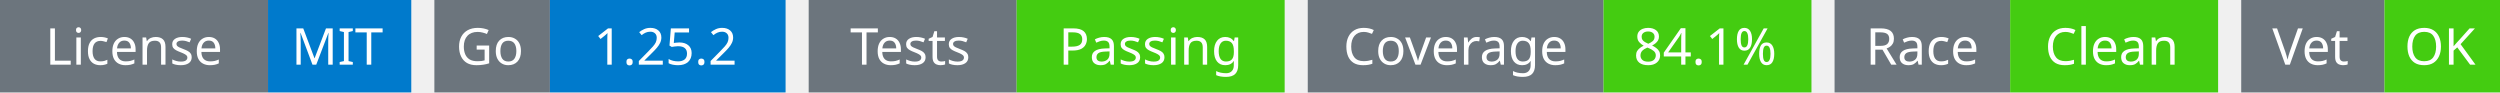
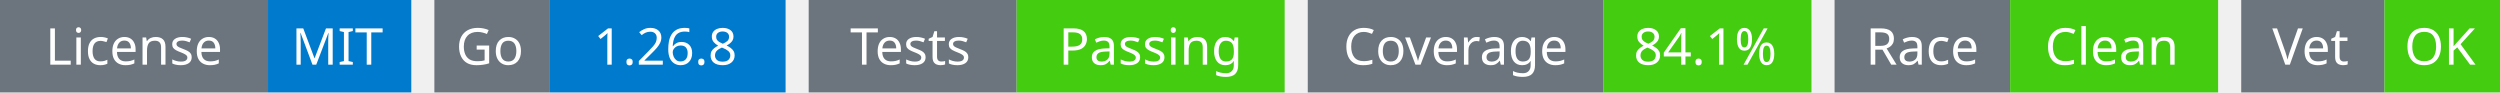
<svg xmlns="http://www.w3.org/2000/svg" width="541" height="20" viewBox="0 0 541 20">
  <g transform="translate(0, 0)">
    <rect x="0" y="0" width="58" height="20" fill="#6c757d" />
    <rect x="58" y="0" width="31" height="20" fill="#007acc" />
    <text x="29" y="14" text-anchor="middle" font-family="sans-serif" font-size="11" fill="white">License</text>
    <text x="73" y="14" text-anchor="middle" font-family="sans-serif" font-size="11" fill="white">MIT</text>
  </g>
  <g transform="translate(94, 0)">
    <rect x="0" y="0" width="25" height="20" fill="#6c757d" />
    <rect x="25" y="0" width="51" height="20" fill="#007acc" />
    <text x="12" y="14" text-anchor="middle" font-family="sans-serif" font-size="11" fill="white">Go</text>
-     <text x="50" y="14" text-anchor="middle" font-family="sans-serif" font-size="11" fill="white">1.25.2</text>
+     <text x="50" y="14" text-anchor="middle" font-family="sans-serif" font-size="11" fill="white">1.26.8</text>
  </g>
  <g transform="translate(175, 0)">
    <rect x="0" y="0" width="45" height="20" fill="#6c757d" />
    <rect x="45" y="0" width="58" height="20" fill="#4c1" />
    <text x="22" y="14" text-anchor="middle" font-family="sans-serif" font-size="11" fill="white">Tests</text>
    <text x="74" y="14" text-anchor="middle" font-family="sans-serif" font-size="11" fill="white">Passing</text>
  </g>
  <g transform="translate(283, 0)">
    <rect x="0" y="0" width="64" height="20" fill="#6c757d" />
    <rect x="64" y="0" width="45" height="20" fill="#4c1" />
    <text x="32" y="14" text-anchor="middle" font-family="sans-serif" font-size="11" fill="white">Coverage</text>
    <text x="86" y="14" text-anchor="middle" font-family="sans-serif" font-size="11" fill="white">84.1%</text>
  </g>
  <g transform="translate(397, 0)">
    <rect x="0" y="0" width="38" height="20" fill="#6c757d" />
    <rect x="38" y="0" width="45" height="20" fill="#4c1" />
    <text x="19" y="14" text-anchor="middle" font-family="sans-serif" font-size="11" fill="white">Race</text>
    <text x="60" y="14" text-anchor="middle" font-family="sans-serif" font-size="11" fill="white">Clean</text>
  </g>
  <g transform="translate(485, 0)">
    <rect x="0" y="0" width="31" height="20" fill="#6c757d" />
    <rect x="31" y="0" width="25" height="20" fill="#4c1" />
    <text x="15" y="14" text-anchor="middle" font-family="sans-serif" font-size="11" fill="white">Vet</text>
    <text x="43" y="14" text-anchor="middle" font-family="sans-serif" font-size="11" fill="white">OK</text>
  </g>
</svg>
